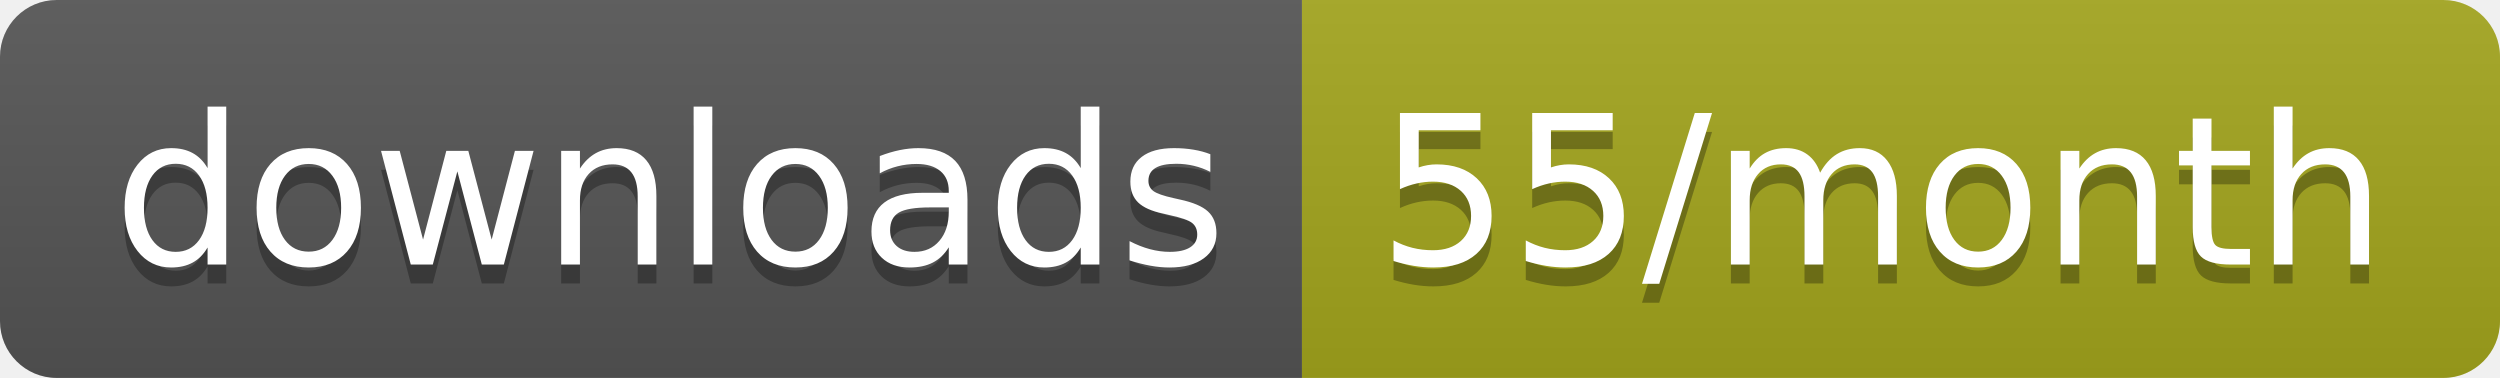
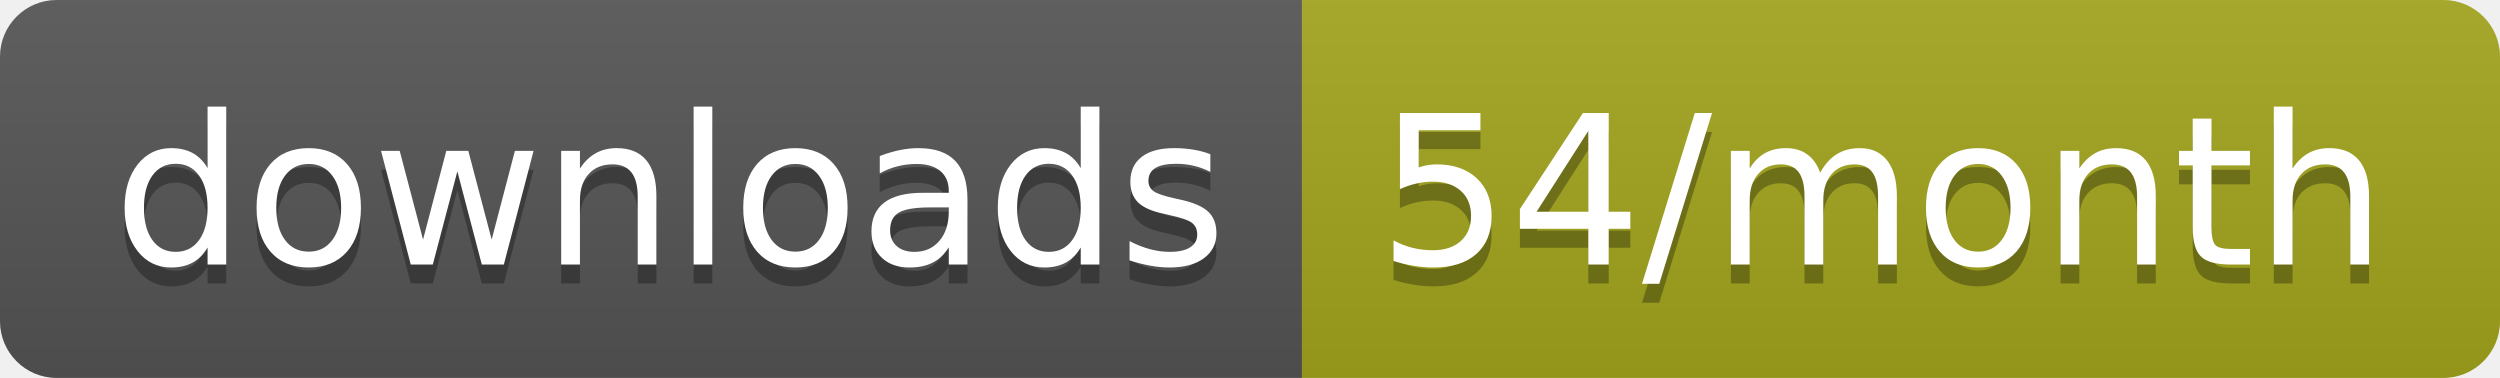
<svg xmlns="http://www.w3.org/2000/svg" width="132.3" height="20">
  <linearGradient id="smooth" x2="0" y2="100%">
    <stop offset="0" stop-color="#bbb" stop-opacity=".1" />
    <stop offset="1" stop-opacity=".1" />
  </linearGradient>
  <clipPath id="round">
    <rect width="132.3" height="20" rx="3" fill="#fff" />
  </clipPath>
  <g clip-path="url(#round)">
    <rect width="68.9" height="20" fill="#555" />
    <rect x="68.9" width="63.4" height="20" fill="#a4a61d" />
    <rect width="132.3" height="20" fill="url(#smooth)" />
  </g>
  <g fill="#fff" text-anchor="middle" font-family="DejaVu Sans,Verdana,Geneva,sans-serif" font-size="110">
    <text x="354.5" y="150" fill="#010101" fill-opacity=".3" transform="scale(0.1)" textLength="589.0" lengthAdjust="spacing">downloads</text>
    <text x="354.5" y="140" transform="scale(0.1)" textLength="589.0" lengthAdjust="spacing">downloads</text>
-     <text x="996" y="150" fill="#010101" fill-opacity=".3" transform="scale(0.1)" textLength="534.0" lengthAdjust="spacing">55/month</text>
-     <text x="996" y="140" transform="scale(0.1)" textLength="534.0" lengthAdjust="spacing">55/month</text>
+     <text x="996" y="150" fill="#010101" fill-opacity=".3" transform="scale(0.1)" textLength="534.0" lengthAdjust="spacing">54/month</text>
+     <text x="996" y="140" transform="scale(0.1)" textLength="534.0" lengthAdjust="spacing">54/month</text>
  </g>
</svg>
